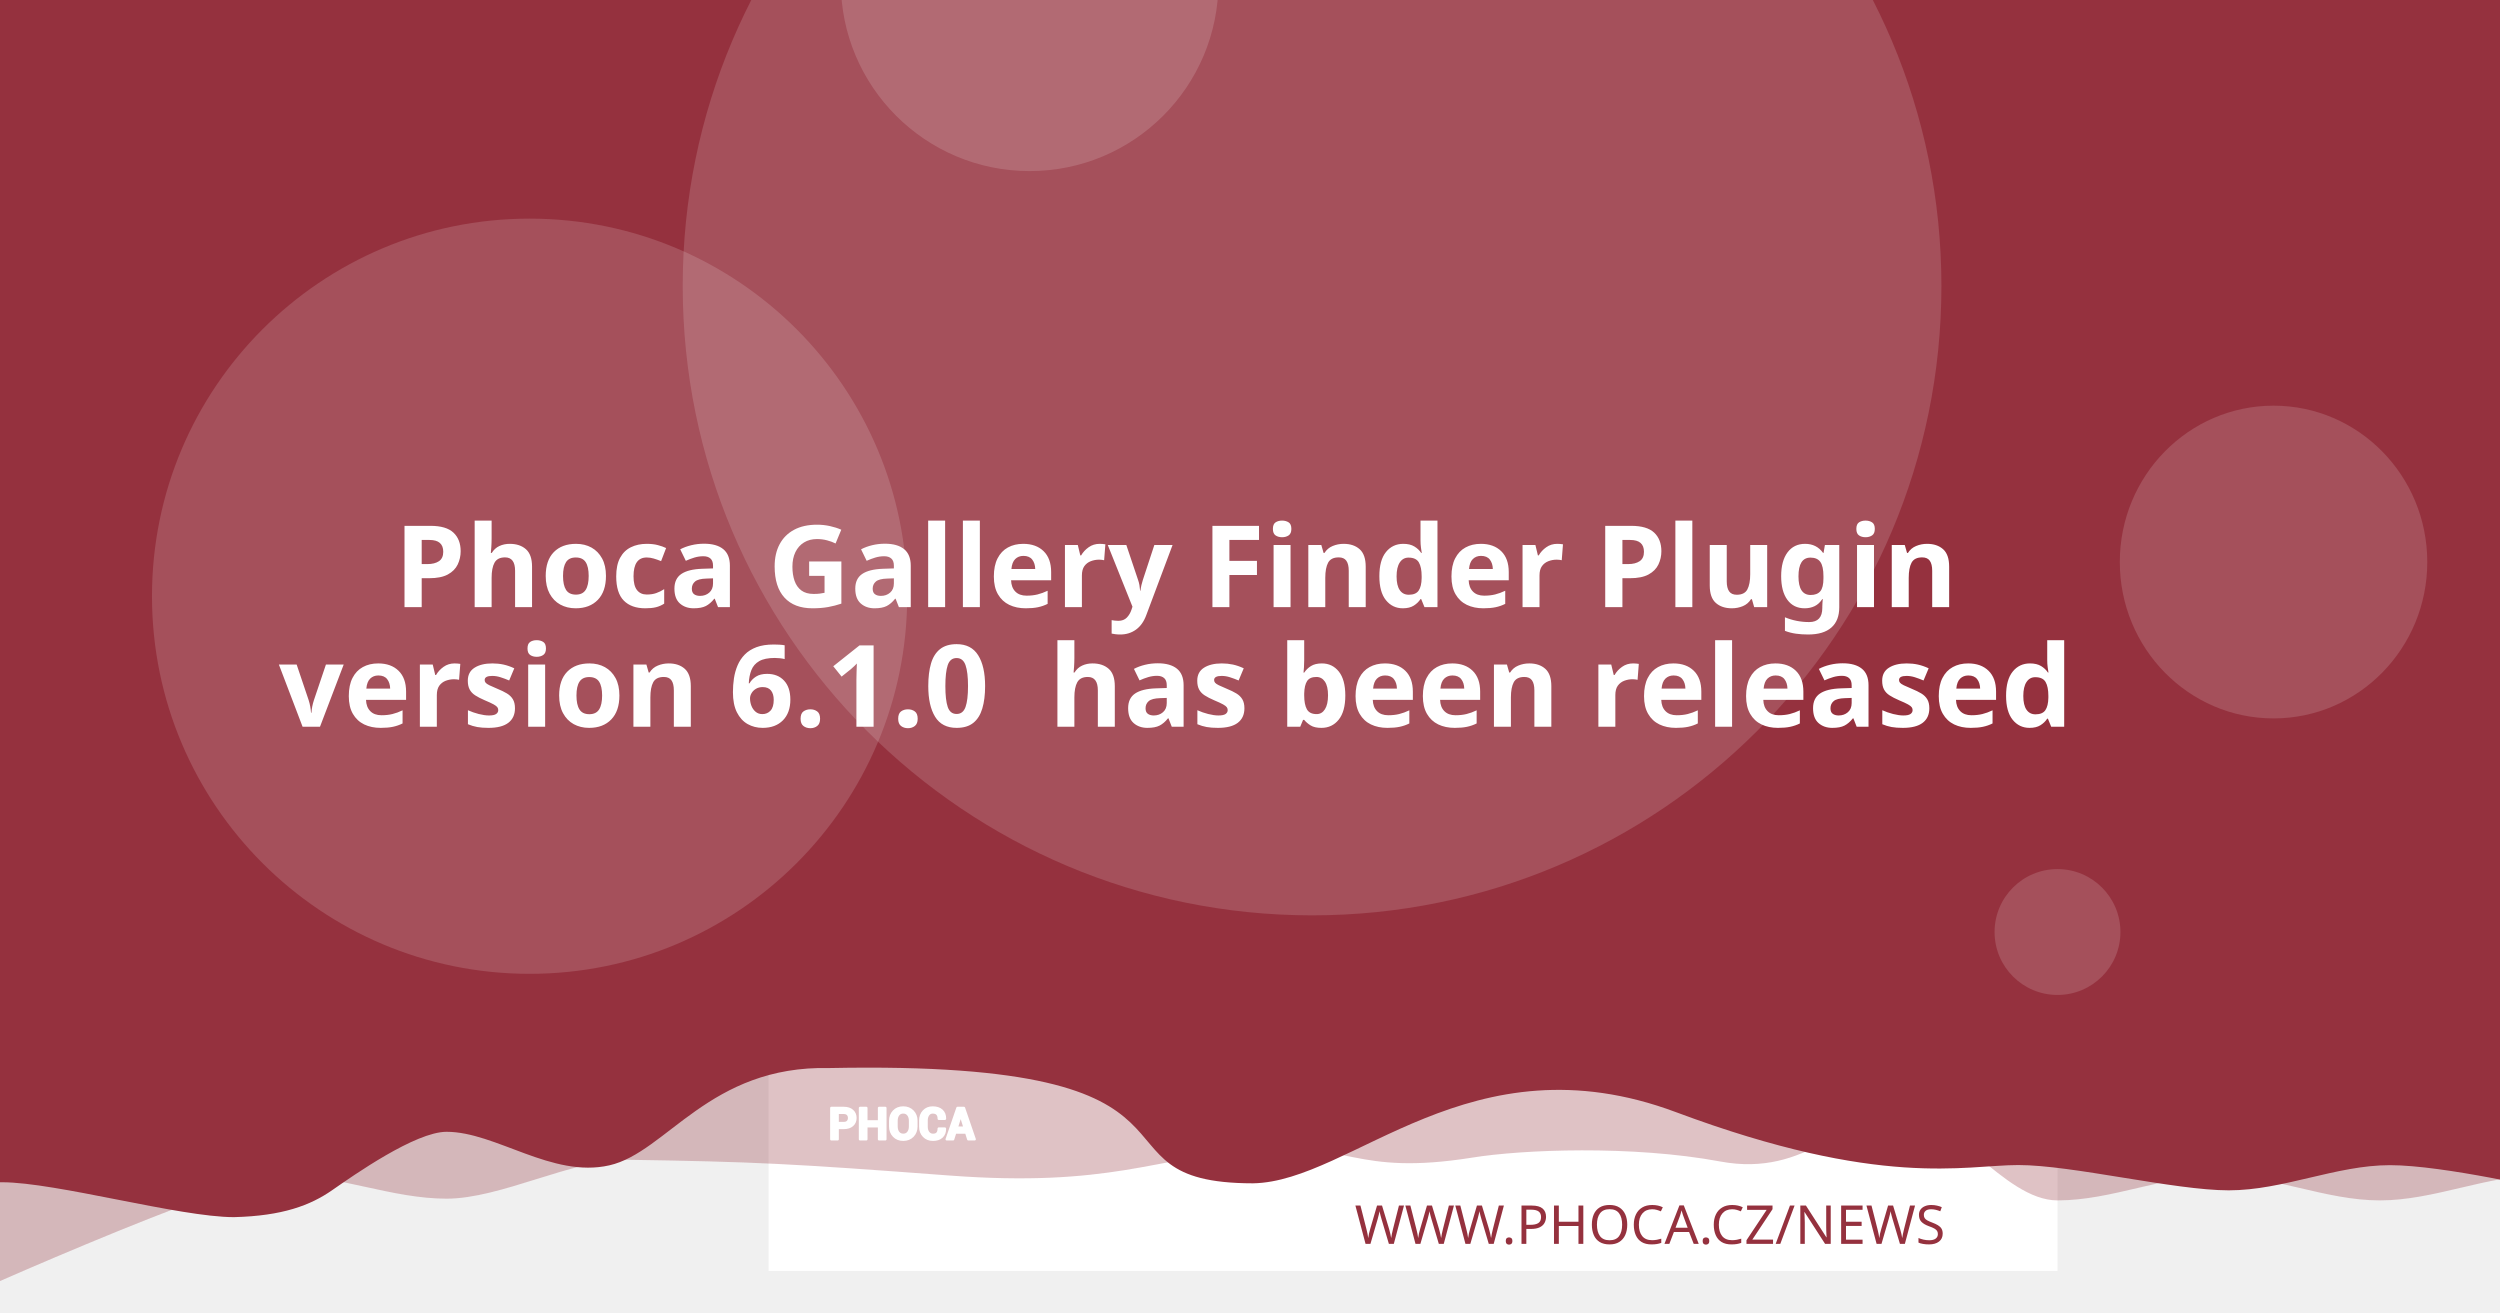
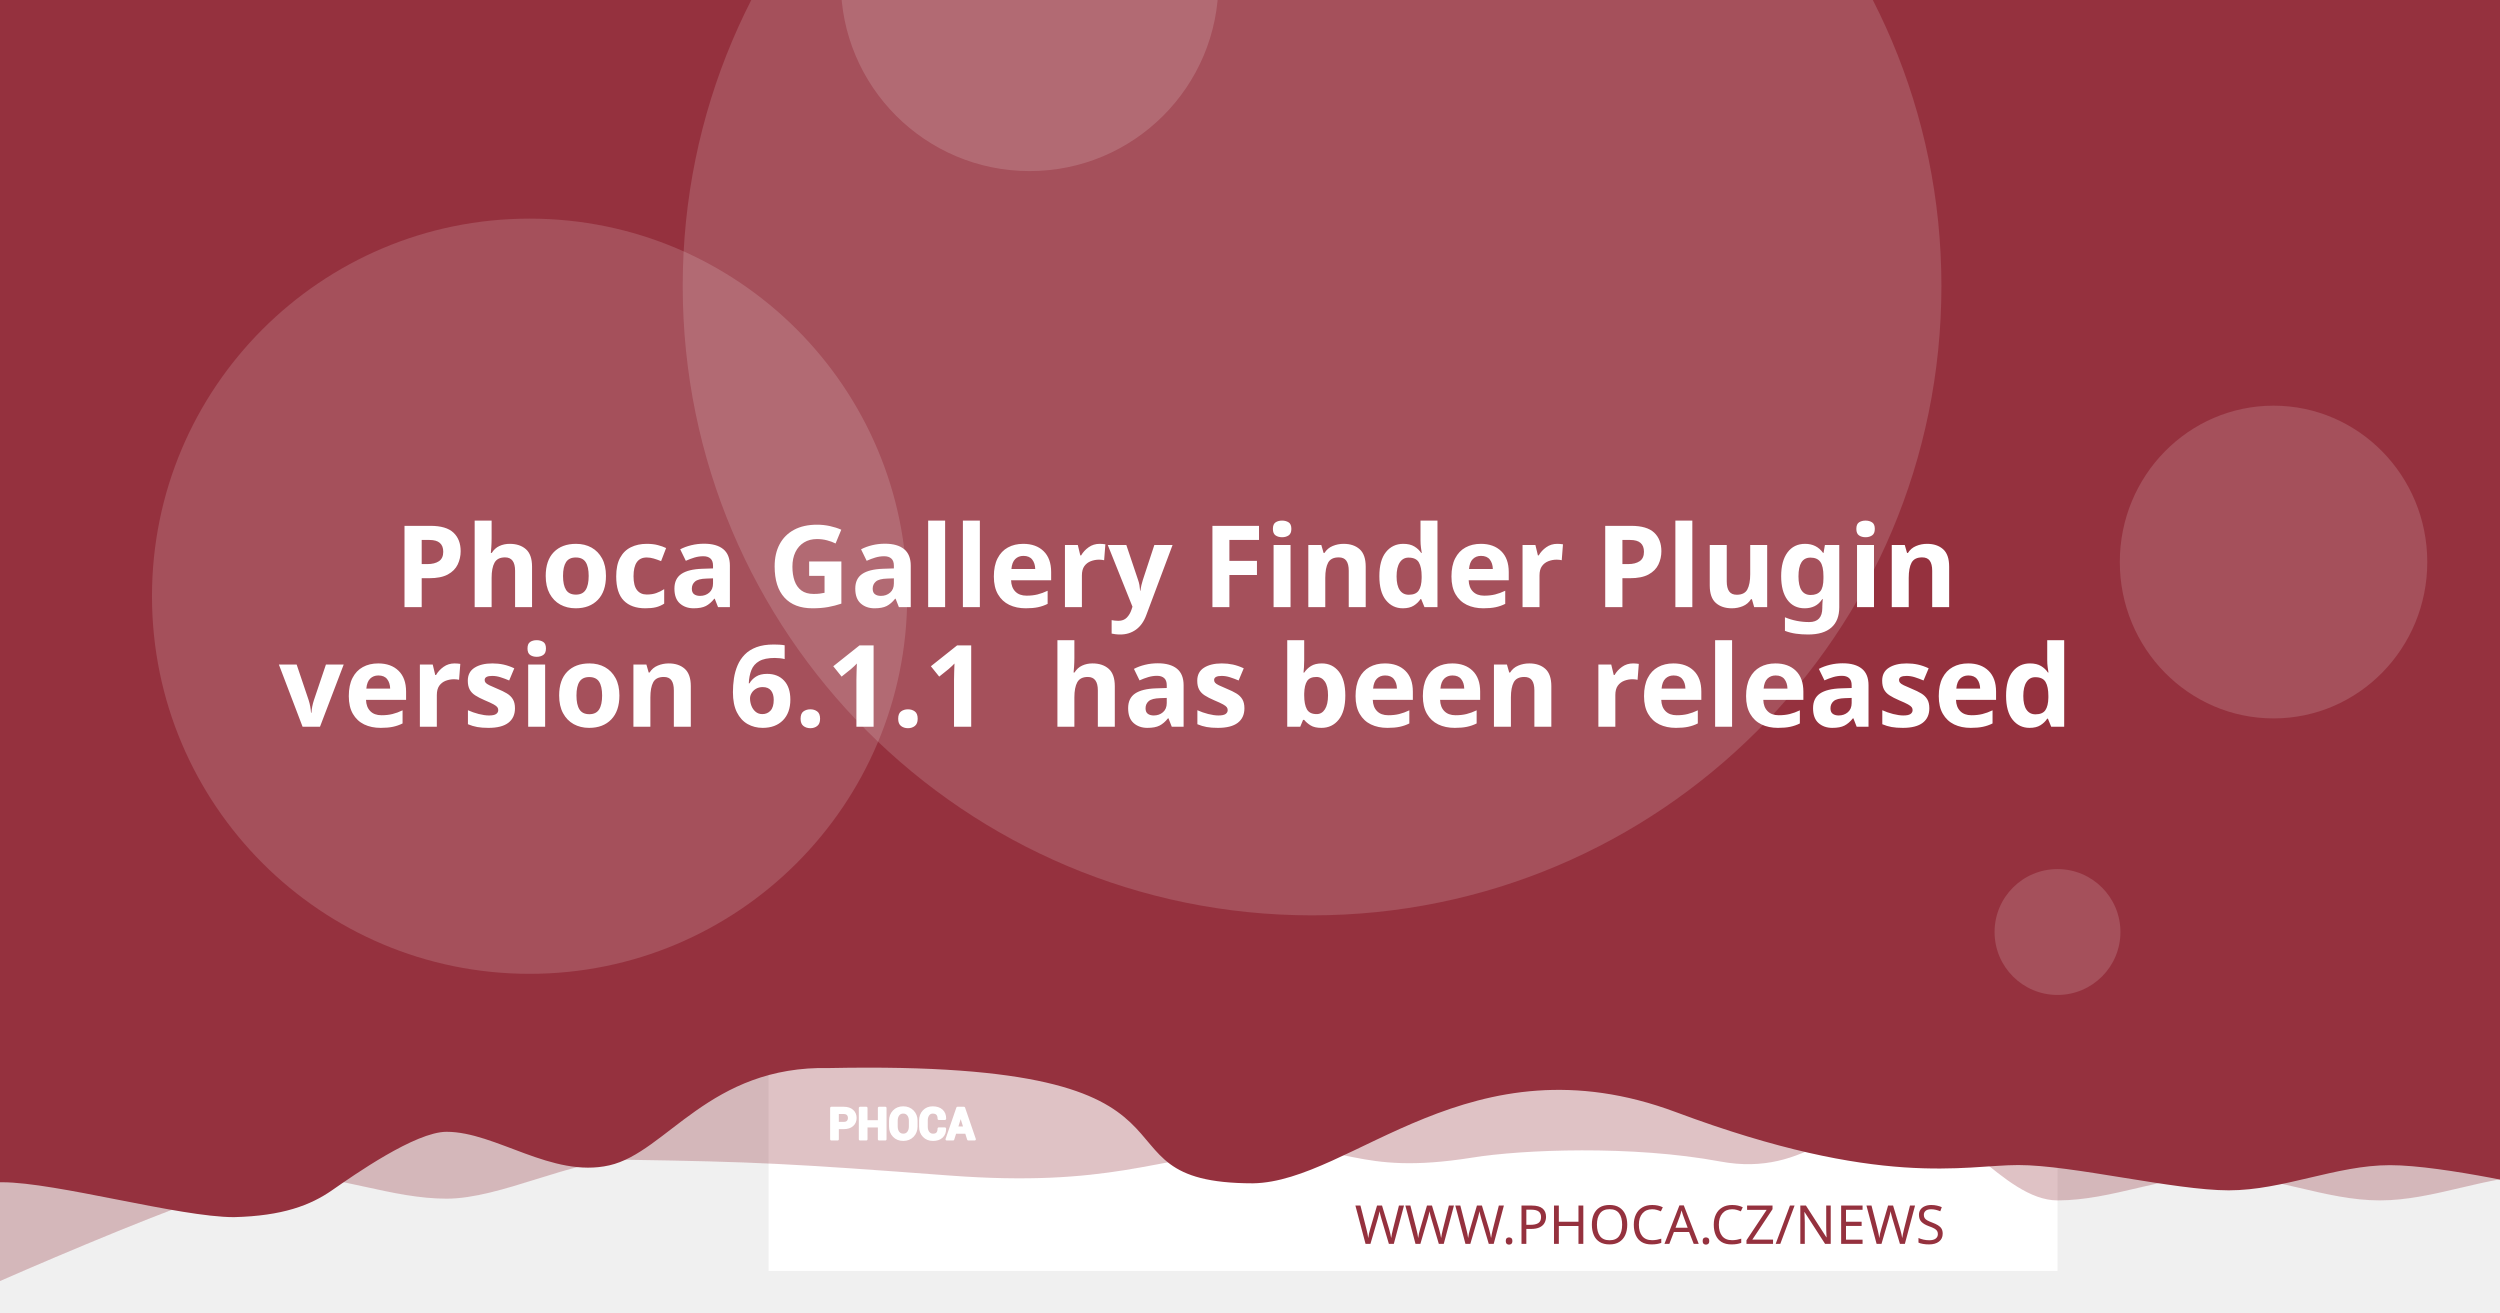
<svg xmlns="http://www.w3.org/2000/svg" version="1.1" viewBox="0 0 1200 630">
  <path d="m20.256 108.52a7.714 7.714 0 0 0-7.714 7.714v97.981a7.714 7.714 0 0 0 7.714 7.714h97.976a7.714 7.714 0 0 0 7.714-7.714v-97.981a7.714 7.714 0 0 0-7.714-7.714zm19.435 19.56c0.714-0.04 1.37 0.151 1.984 0.583 0.613 0.434 1.018 0.978 1.215 1.637l2.918 10.039 56.209-2.948c1.002-0.052 1.838 0.296 2.506 1.04 0.665 0.732 0.929 1.612 0.768 2.627l-4.71 30.132c-0.167 0.89-0.688 1.809-1.557 2.747-0.869 0.95-2.001 1.463-3.38 1.537l-39.707 2.079 3.671 12.389 33.562-1.758c0.878-0.049 1.633 0.215 2.28 0.783 0.632 0.583 0.971 1.312 1.019 2.19 0.046 0.878-0.215 1.633-0.783 2.28-0.583 0.635-1.312 0.974-2.189 1.019l-3.139 0.166 0.166 3.134c0.046 0.881-0.215 1.638-0.798 2.27-0.571 0.647-1.294 0.99-2.175 1.034-0.878 0.046-1.635-0.215-2.27-0.798-0.647-0.571-0.984-1.297-1.03-2.175l-0.166-3.134-18.817 0.979 0.161 3.139c0.046 0.881-0.212 1.638-0.783 2.27-0.583 0.647-1.312 0.988-2.189 1.034-0.878 0.049-1.633-0.215-2.28-0.798-0.635-0.571-0.974-1.297-1.02-2.175l-0.166-3.139-1.944 0.101c-0.753 0.039-1.441-0.135-2.079-0.517-0.623-0.383-1.067-0.764-1.341-1.125l-0.347-0.613-15.769-59.624-3.39 0.176c-0.841 0.046-1.586-0.219-2.245-0.798-0.659-0.571-1.009-1.292-1.055-2.17-0.046-0.881 0.225-1.635 0.824-2.27 0.595-0.647 1.308-0.989 2.149-1.034z" fill="#fff" stroke-width="1.208" style="paint-order:stroke fill markers" />
  <rect x="368.92" y="-8.647" width="618.68" height="618.68" fill="#fff" stroke-linejoin="round" stroke-width="6.042" style="paint-order:stroke fill markers" />
  <g stroke-linejoin="round" stroke-width="6.042">
    <path d="m59.586-3.814h1237.4v580.01s-51.556-12.084-77.334-12.084c-25.778 0-51.244 12.084-77.335 12.084-26.091 0-51.556-12.084-77.334-12.084-25.778 0-51.244 12.084-77.335 12.084-26.091 0-50.615-41.931-76.393-41.931s-43.072 31.169-85.504 23.256-95.293-5.729-119.04-1.869c-57.142 9.103-59.508-8.125-105.57-4.001s-68.78 18.359-145.37 12.602c-76.593-5.757-93.029-6.595-155.54-7.579-25.778 0-59.826 18.693-85.917 18.693-26.091 0-51.556-11.254-77.334-11.254-25.778 0-172.34 66.428-172.34 66.428z" fill="#95313e" opacity=".3" style="paint-order:stroke fill markers" />
    <path d="m-12.915-8.647h1237.4v580.01s-51.556-12.084-77.334-12.084c-25.778 0-51.244 12.084-77.334 12.084-26.091 0-75.228-12.142-101.01-12.142-25.778 0-65.794 11.416-164.41-25.412s-155.37 33.433-202.97 34.185c-85.545-0.05-3.558-59.324-203.25-55.331-57.687-1.357-78.127 40.433-105.69 46.704-27.566 6.271-54.486-16.105-78.151-16.105-14.933 0-44.462 20.77-54.88 28.017-10.418 7.247-23.732 12.357-47.124 12.95-26.091 0-85.565-16.747-111.34-16.747-25.778 0-13.863 3.88-13.863 3.88z" fill="#95313e" style="paint-order:stroke fill markers" />
    <circle cx="629.79" cy="137.28" r="302.09" fill="#fff" opacity=".15" style="paint-order:stroke fill markers" />
  </g>
  <g transform="matrix(.20516 0 0 .20516 127.07 503.01)" fill="#fff">
    <path d="m1340.4 187.13v26.573h-14.698v-73.229h29.182c8.411 0 15.036 2.146 19.865 6.438 4.823 4.292 7.24 9.938 7.24 16.943 0 7.005-2.417 12.635-7.24 16.891-4.828 4.255-11.453 6.385-19.865 6.385zm0-11.328h14.484c4.088 0 7.193-1.115 9.307-3.333 2.109-2.229 3.156-5.062 3.156-8.51 0-3.521-1.047-6.422-3.141-8.724-2.094-2.281-5.203-3.432-9.323-3.432h-14.484z" />
    <path d="m1452 213.7h-14.646v-30.385h-29.865v30.385h-14.698v-73.229h14.698v31.516h29.865v-31.516h14.646z" />
    <path d="m1524.6 183.68c0 8.974-2.833 16.391-8.516 22.26-5.698 5.854-13.078 8.792-22.162 8.792-9.01 0-16.338-2.938-21.969-8.792-5.63-5.87-8.448-13.286-8.448-22.26v-13.188c0-8.943 2.797-16.359 8.411-22.229 5.615-5.885 12.943-8.823 21.953-8.823 9.083 0 16.479 2.938 22.182 8.823 5.698 5.87 8.547 13.286 8.547 22.229zm-14.677-13.323c0-5.734-1.422-10.422-4.276-14.094-2.849-3.656-6.781-5.49-11.776-5.49-4.995 0-8.87 1.818-11.62 5.474-2.745 3.656-4.12 8.344-4.12 14.109v13.323c0 5.818 1.391 10.552 4.172 14.229 2.781 3.656 6.661 5.49 11.62 5.49 5.031 0 8.964-1.833 11.776-5.49 2.818-3.677 4.224-8.412 4.224-14.229z" />
    <path d="m1591.3 188.73 0.104 0.292c0.136 7.875-2.266 14.125-7.208 18.76-4.948 4.635-11.812 6.953-20.599 6.953-8.823 0-15.984-2.833-21.474-8.5-5.495-5.662-8.26-12.943-8.26-21.87v-14.521c0-8.875 2.698-16.151 8.052-21.849 5.375-5.703 12.344-8.552 20.927-8.552 9.042 0 16.115 2.318 21.214 6.969 5.099 4.656 7.588 10.99 7.453 19.005l-0.104 0.292h-14.281c0-4.823-1.151-8.516-3.469-11.089-2.318-2.557-5.922-3.844-10.812-3.844-4.396 0-7.88 1.781-10.458 5.339-2.588 3.568-3.875 8.099-3.875 13.625v14.594c0 5.594 1.354 10.161 4.068 13.729 2.729 3.557 6.386 5.338 11.021 5.338 4.583 0 7.979-1.234 10.177-3.688 2.198-2.474 3.297-6.13 3.297-10.984z" />
    <path d="m1641.2 197.94h-25.698l-4.995 15.76h-14.828l25.198-73.229h15.036l25.094 73.229h-14.828zm-22.094-11.328h18.474l-9.068-28.99h-0.292z" />
  </g>
  <g fill="none" stroke="#fff" stroke-linecap="round" stroke-linejoin="round" stroke-miterlimit="22.926" stroke-width="1.163">
    <path d="m402.06 541.4v5.452h-3.015v-15.024h5.987c1.726 0 3.085 0.44 4.075 1.321 0.989 0.88 1.485 2.039 1.485 3.476 0 1.437-0.496 2.592-1.485 3.465-0.991 0.873-2.35 1.31-4.075 1.31zm0-2.324h2.971c0.839 0 1.476-0.229 1.909-0.684 0.433-0.457 0.648-1.039 0.648-1.746 0-0.722-0.215-1.317-0.644-1.79-0.43-0.468-1.067-0.704-1.913-0.704h-2.971z" />
    <path d="m424.96 546.85h-3.005v-6.234h-6.127v6.234h-3.015v-15.024h3.015v6.466h6.127v-6.466h3.005z" />
    <path d="m439.85 540.69c0 1.841-0.581 3.363-1.747 4.567-1.169 1.201-2.683 1.804-4.547 1.804-1.849 0-3.352-0.603-4.507-1.804-1.155-1.204-1.733-2.726-1.733-4.567v-2.706c0-1.835 0.574-3.356 1.726-4.561 1.152-1.207 2.655-1.81 4.504-1.81 1.863 0 3.381 0.603 4.551 1.81 1.169 1.204 1.753 2.726 1.753 4.561zm-3.011-2.733c0-1.177-0.292-2.138-0.877-2.892-0.584-0.75-1.391-1.126-2.416-1.126-1.025 0-1.82 0.373-2.384 1.123-0.563 0.75-0.845 1.712-0.845 2.895v2.733c0 1.194 0.285 2.165 0.856 2.919 0.571 0.75 1.367 1.126 2.384 1.126 1.032 0 1.839-0.376 2.416-1.126 0.578-0.754 0.867-1.726 0.867-2.919z" />
    <path d="m453.53 541.73 0.021 0.06c0.028 1.616-0.465 2.898-1.479 3.849-1.015 0.951-2.423 1.427-4.226 1.427-1.81 0-3.279-0.581-4.406-1.744-1.127-1.161-1.695-2.655-1.695-4.487v-2.979c0-1.821 0.553-3.313 1.652-4.482 1.103-1.17 2.533-1.754 4.293-1.754 1.855 0 3.306 0.475 4.352 1.43 1.046 0.955 1.557 2.255 1.529 3.899l-0.021 0.06h-2.93c0-0.989-0.236-1.747-0.712-2.275-0.475-0.525-1.215-0.789-2.218-0.789-0.902 0-1.617 0.365-2.146 1.095-0.531 0.732-0.795 1.662-0.795 2.795v2.994c0 1.148 0.278 2.085 0.835 2.817 0.56 0.73 1.31 1.095 2.261 1.095 0.94 0 1.637-0.253 2.088-0.757 0.451-0.508 0.676-1.258 0.676-2.253z" />
    <path d="m463.77 543.62h-5.272l-1.025 3.233h-3.042l5.17-15.024h3.085l5.148 15.024h-3.042zm-4.533-2.324h3.79l-1.86-5.947h-0.06z" />
  </g>
  <text x="953.817" y="597.071" fill="#95313e" font-family="sans-serif" font-size="25.778px" stroke-width="1.208" style="line-height:1.25" xml:space="preserve">
    <tspan x="953.817" y="597.071" fill="#95313e" font-family="Montserrat" font-size="25.778px" font-weight="300" stroke-width="1.208" text-align="end" text-anchor="end">WWW.PHOCA.CZ/NEWS</tspan>
  </text>
  <text x="600" y="234.034" fill="#ffffff" font-family="Rubik" font-size="54.666px" font-weight="600" stroke-width="1.577" style="line-height:1.05" xml:space="preserve">
    <tspan x="600" y="234.034" text-align="center" text-anchor="middle" />
    <tspan x="600" y="291.433" font-size="54.666px" text-align="center" text-anchor="middle">Phoca Gallery Finder Plugin</tspan>
-     <tspan x="600" y="348.833" font-size="54.666px" text-align="center" text-anchor="middle">version 6.1.0
+     <tspan x="600" y="348.833" font-size="54.666px" text-align="center" text-anchor="middle">version 6.1.1
 has been released</tspan>
    <tspan x="600" y="406.232" font-size="54.666px" />
  </text>
  <g fill="#fff" stroke-linejoin="round">
    <circle cx="254.2" cy="286.19" r="181.25" opacity=".15" stroke-width="6.042" style="paint-order:stroke fill markers" />
    <circle cx="494.23" cy="-8.506" r="90.626" opacity=".15" stroke-width="6.042" style="paint-order:stroke fill markers" />
    <ellipse cx="1091.3" cy="269.78" rx="73.793" ry="75.059" opacity=".15" stroke-width="7.442" style="paint-order:stroke fill markers" />
    <circle cx="987.6" cy="447.37" r="30.209" opacity=".15" stroke-width="6.042" style="paint-order:stroke fill markers" />
  </g>
</svg>
